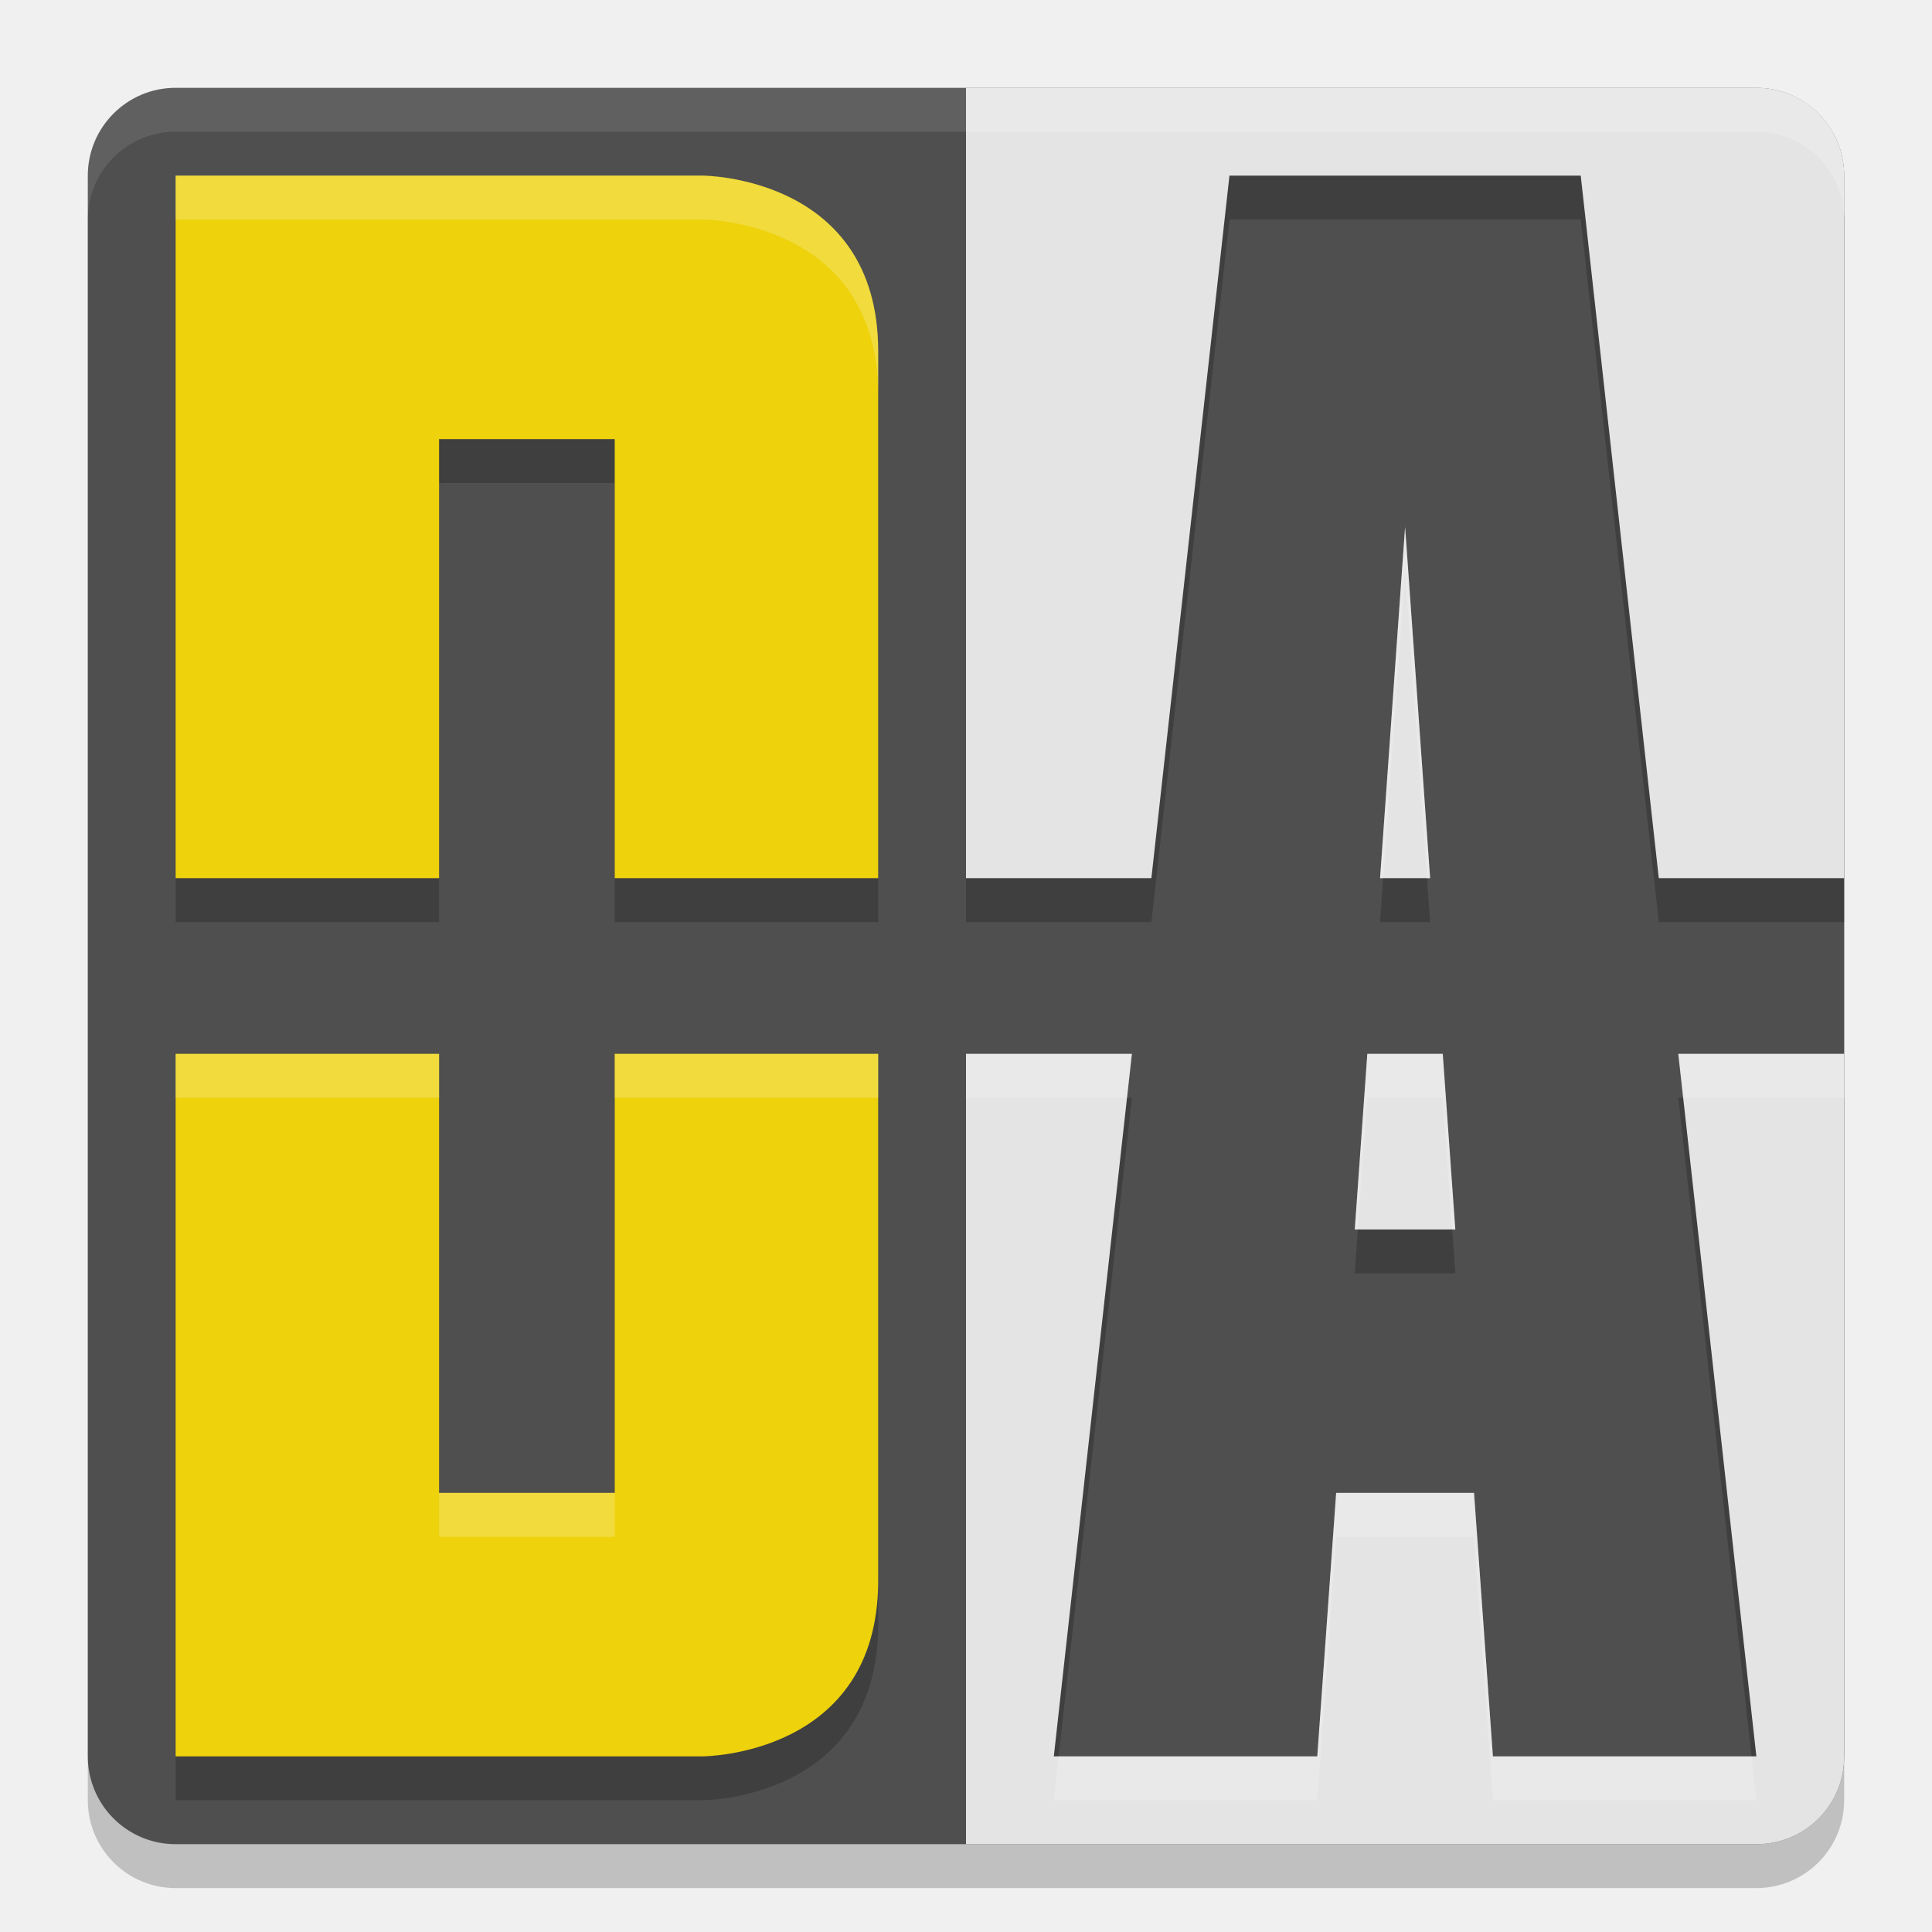
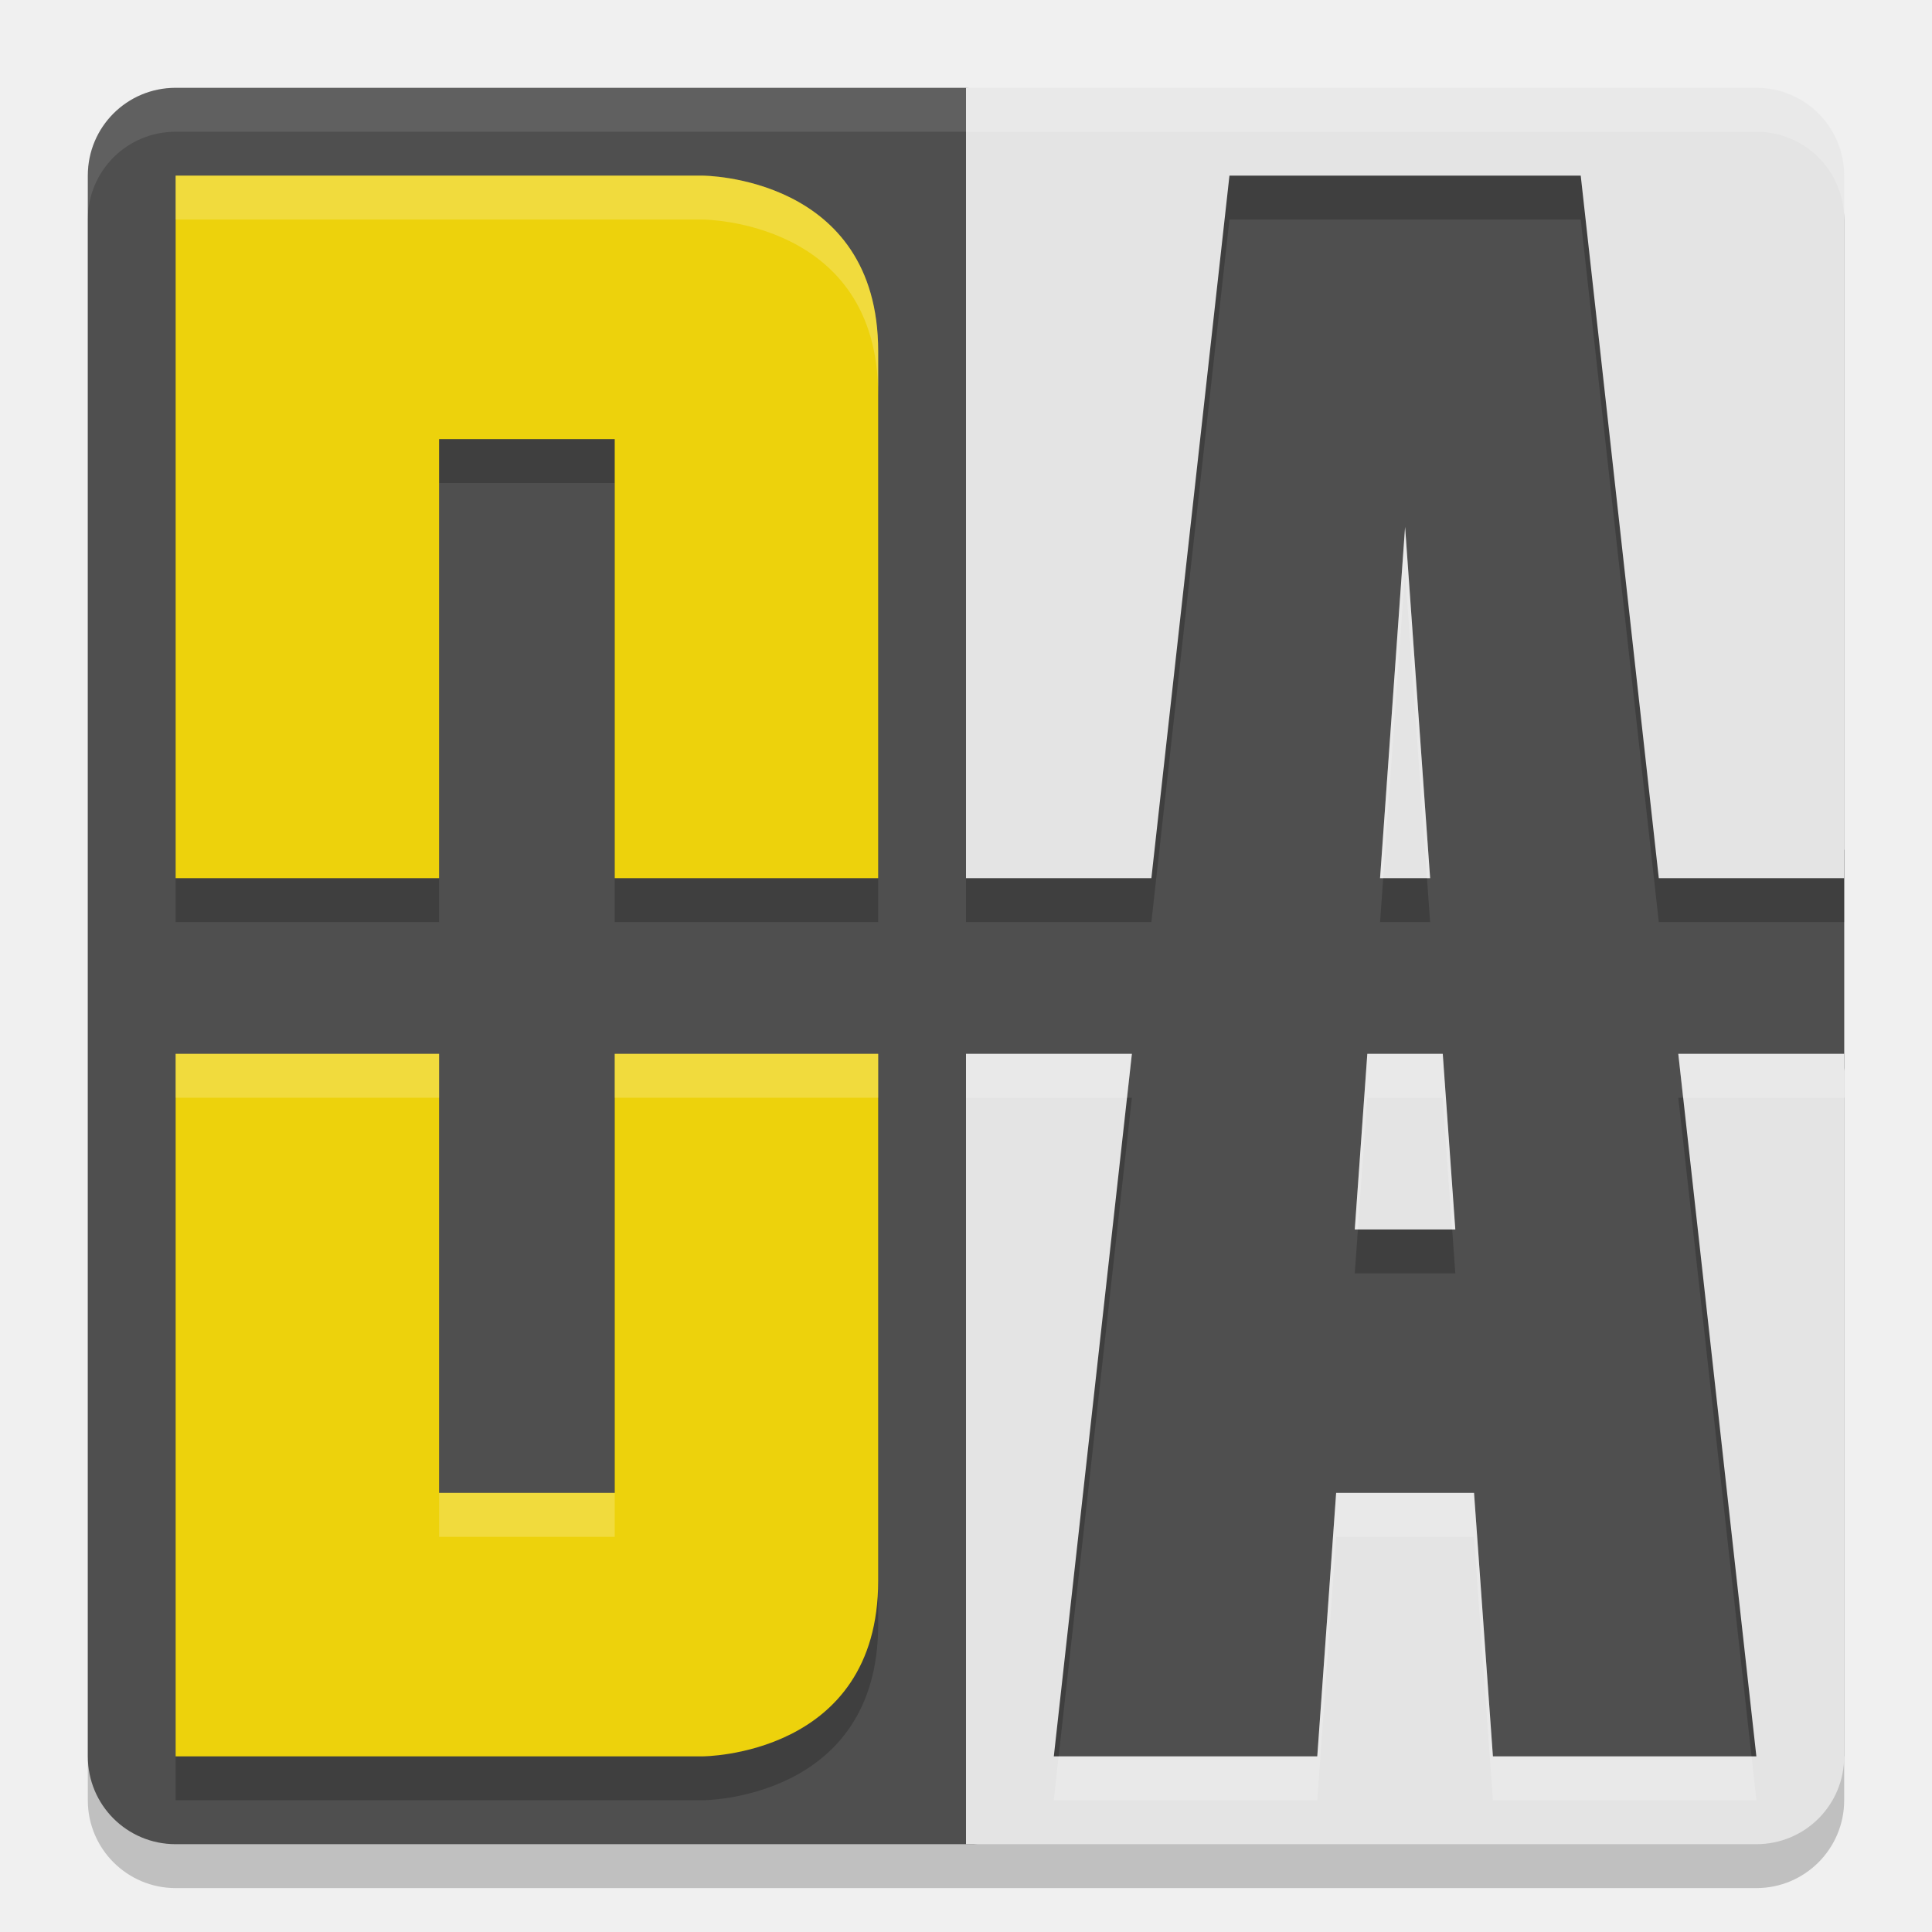
<svg xmlns="http://www.w3.org/2000/svg" width="22" height="22" version="1.1">
-   <rect x="1" y="1.5" width="20" height="20" rx="1" ry="1" style="opacity:.2" />
-   <rect x="1" y="1" width="20" height="20" rx="1" ry="1" style="fill:#4f4f4f" />
-   <path d="m2 1c-0.554 0-1 0.446-1 1v0.5c0-0.554 0.446-1 1-1h18c0.554 0 1 0.446 1 1v-0.5c0-0.554-0.446-1-1-1h-18z" style="fill:#ffffff;opacity:.1" />
-   <path d="m2 2.5v8h3v-5h2v5h3v-6c0-2-2-2-2-2zm0 10v8h6s2 0 2-2v-6h-3v5h-2v-5z" style="opacity:.2" />
-   <path d="m2 2v8h3v-5h2v5h3v-6c0-2-2-2-2-2h-6zm0 10v8h6s2 0 2-2v-6h-3v5h-2v-5h-3z" style="fill:#edd20c" />
-   <path d="m11 1.5v9h2.111l0.889-8h4l0.889 8h2.111v-8c0-0.554-0.446-1-1-1h-9zm5 5-0.285 4h0.57l-0.285-4zm-5 6v7.5h1.055l0.834-7.5h-1.889zm4.57 0-0.143 2h1.145l-0.143-2h-0.859zm3.541 0 0.834 7.5h1.055v-7.5h-1.889zm-3.896 5-0.18 2.5h1.93l-0.18-2.5h-1.57z" style="opacity:.2" />
-   <path d="m11 1v9h2.111l0.889-8h4l0.889 8h2.111v-8c0-0.554-0.446-1-1-1h-9zm5 5-0.285 4h0.57l-0.285-4zm-5 6v9h9c0.554 0 1-0.446 1-1v-8h-1.889l0.889 8h-3l-0.215-3h-1.57l-0.215 3h-3l0.889-8h-1.889zm4.57 0-0.143 2h1.145l-0.143-2h-0.859z" style="fill:#e4e4e4" />
-   <path d="m11 1v0.5h9c0.554 0 1 0.446 1 1v-0.5c0-0.554-0.446-1-1-1h-9zm5 5-0.285 4h0.035l0.25-3.5 0.25 3.5h0.035l-0.285-4zm-5 6v0.5h1.834l0.055-0.5h-1.889zm4.57 0-0.143 2h0.035l0.107-1.5h0.859l0.107 1.5h0.035l-0.143-2h-0.859zm3.541 0 0.055 0.5h1.834v-0.5h-1.889zm-3.896 5-0.215 3h-2.945l-0.055 0.5h3l0.215-3h1.57l0.215 3h3l-0.055-0.5h-2.945l-0.215-3h-1.57z" style="fill:#ffffff;opacity:.2" />
-   <path d="m2 2v0.5h6s2 0 2 2v-0.5c0-2-2-2-2-2h-6zm0 10v0.5h3v-0.5h-3zm5 0v0.5h3v-0.5h-3zm-2 5v0.5h2v-0.5h-2z" style="fill:#ffffff;opacity:.2" />
+   <rect style="opacity:0.2" width="20" height="20" x="1" y="1.5" rx="1" ry="1" />
+   <path style="fill:#4f4f4f" d="m 2,1 h 8.991 l 7.195,0.487 c 0.553,0.037 0.951,0.906 1.088,1.442 L 21,9.681 v 2.478 l -0.619,7.265 c -0.047,0.552 -0.137,1.01 -0.69,1.044 L 11.08,21 H 2 C 1.446,21 1,20.554 1,20 V 2 C 1,1.446 1.446,1 2,1 Z" />
+   <path style="opacity:0.1;fill:#ffffff" d="M 2,1 C 1.446,1 1,1.446 1,2 v 0.5 c 0,-0.554 0.446,-1 1,-1 h 18 c 0.554,0 1,0.446 1,1 V 2 C 21,1.446 20.554,1 20,1 Z" />
+   <path style="opacity:0.2" d="m 2,2.5 v 8 h 3 v -5 h 2 v 5 h 3 v -6 c 0,-2 -2,-2 -2,-2 z m 0,10 v 8 h 6 c 0,0 2,0 2,-2 v -6 H 7 v 5 H 5 v -5 z" />
+   <path style="fill:#edd20c" d="m 2,2 v 8 H 5 V 5 h 2 v 5 h 3 V 4 C 10,2 8,2 8,2 Z m 0,10 v 8 h 6 c 0,0 2,0 2,-2 V 12 H 7 v 5 H 5 v -5 z" />
+   <path style="opacity:0.2" d="m 11,1.5 v 9 h 2.111 L 14,2.5 h 4 l 0.889,8 H 21 v -8 c 0,-0.554 -0.446,-1 -1,-1 z m 5,5 -0.285,4 h 0.57 z m -5,6 V 20 h 1.055 l 0.834,-7.5 z m 4.57,0 -0.143,2 h 1.145 l -0.143,-2 z m 3.541,0 0.834,7.5 H 21 v -7.5 z m -3.896,5 -0.18,2.5 h 1.93 l -0.18,-2.5 z" />
+   <path style="fill:#e4e4e4" d="m 11,1 v 9 h 2.111 L 14,2 h 4 l 0.889,8 H 21 V 2 C 21,1.446 20.554,1 20,1 Z m 5,5 -0.285,4 h 0.57 z m -5,6 v 9 h 9 c 0.554,0 1,-0.446 1,-1 V 12 H 19.111 L 20,20 H 17 L 16.785,17 H 15.215 L 15,20 h -3 l 0.889,-8 z m 4.57,0 -0.143,2 h 1.145 l -0.143,-2 z" />
+   <path style="opacity:0.2;fill:#ffffff" d="m 11,1 v 0.5 h 9 c 0.554,0 1,0.446 1,1 V 2 C 21,1.446 20.554,1 20,1 Z m 5,5 -0.285,4 H 15.75 L 16,6.5 16.25,10 h 0.035 z m -5,6 v 0.5 h 1.834 l 0.055,-0.5 z m 4.57,0 -0.143,2 h 0.035 l 0.107,-1.5 h 0.859 l 0.107,1.5 h 0.035 l -0.143,-2 z m 3.541,0 0.055,0.5 H 21 V 12 Z M 15.215,17 15,20 H 12.055 L 12,20.5 h 3 l 0.215,-3 h 1.57 L 17,20.5 h 3 L 19.945,20 H 17 l -0.215,-3 z" />
+   <path style="opacity:0.2;fill:#ffffff" d="m 2,2 v 0.5 h 6 c 0,0 2,0 2,2 V 4 C 10,2 8,2 8,2 Z m 0,10 v 0.5 H 5 V 12 Z m 5,0 v 0.5 h 3 V 12 Z m -2,5 v 0.5 H 7 V 17 Z" />
</svg>
